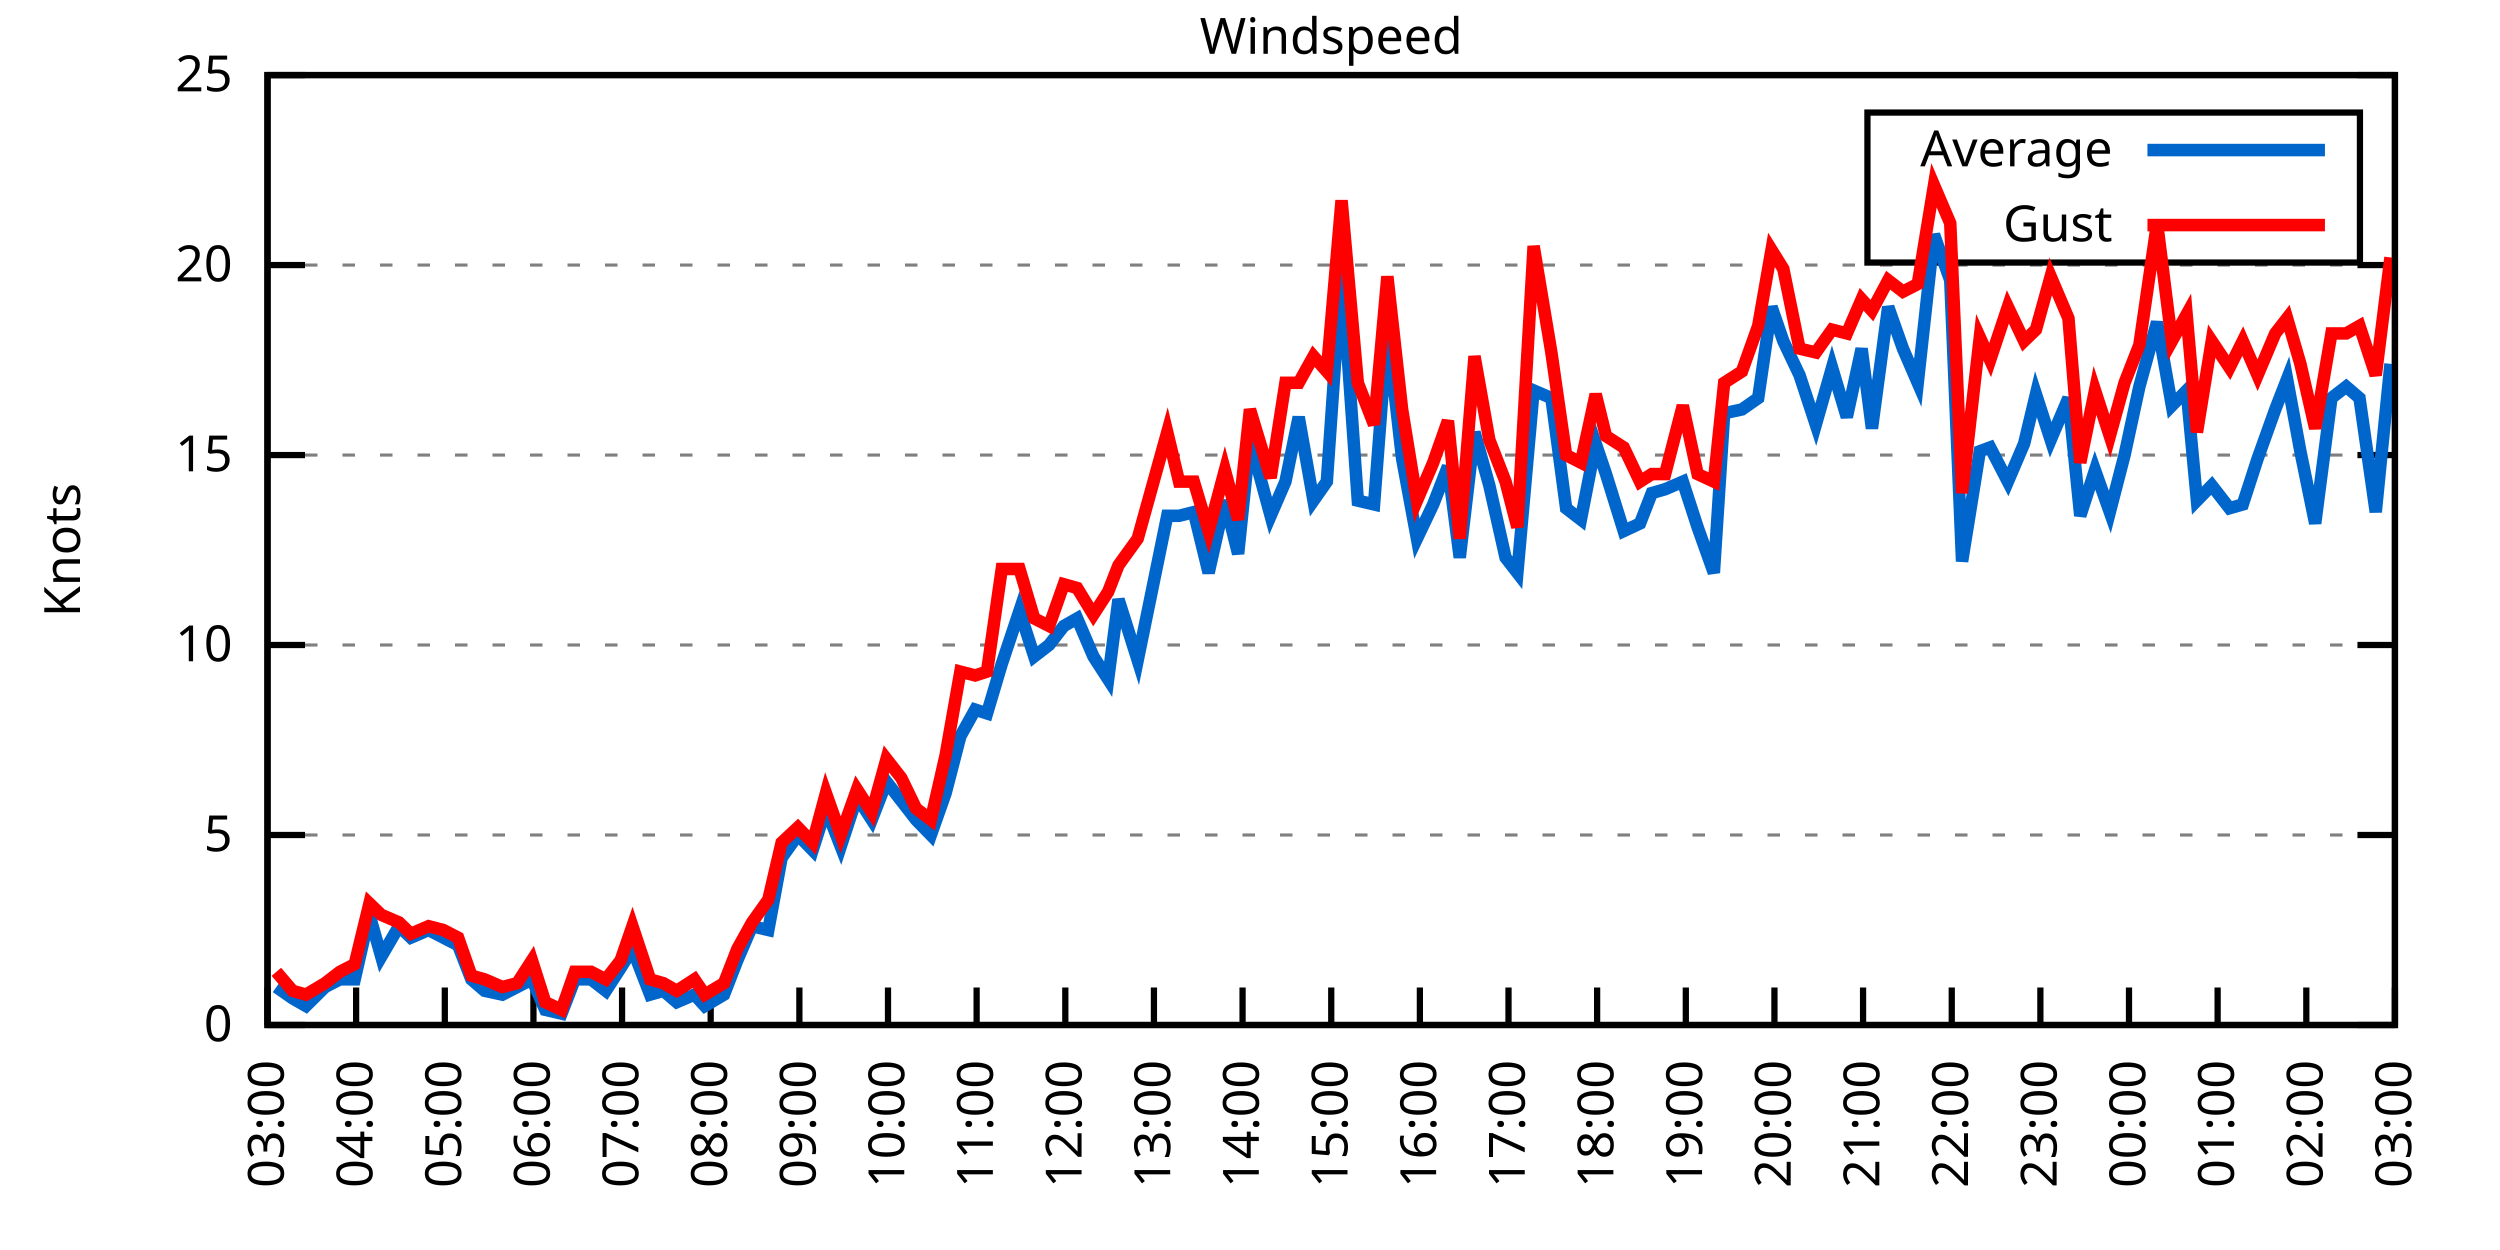
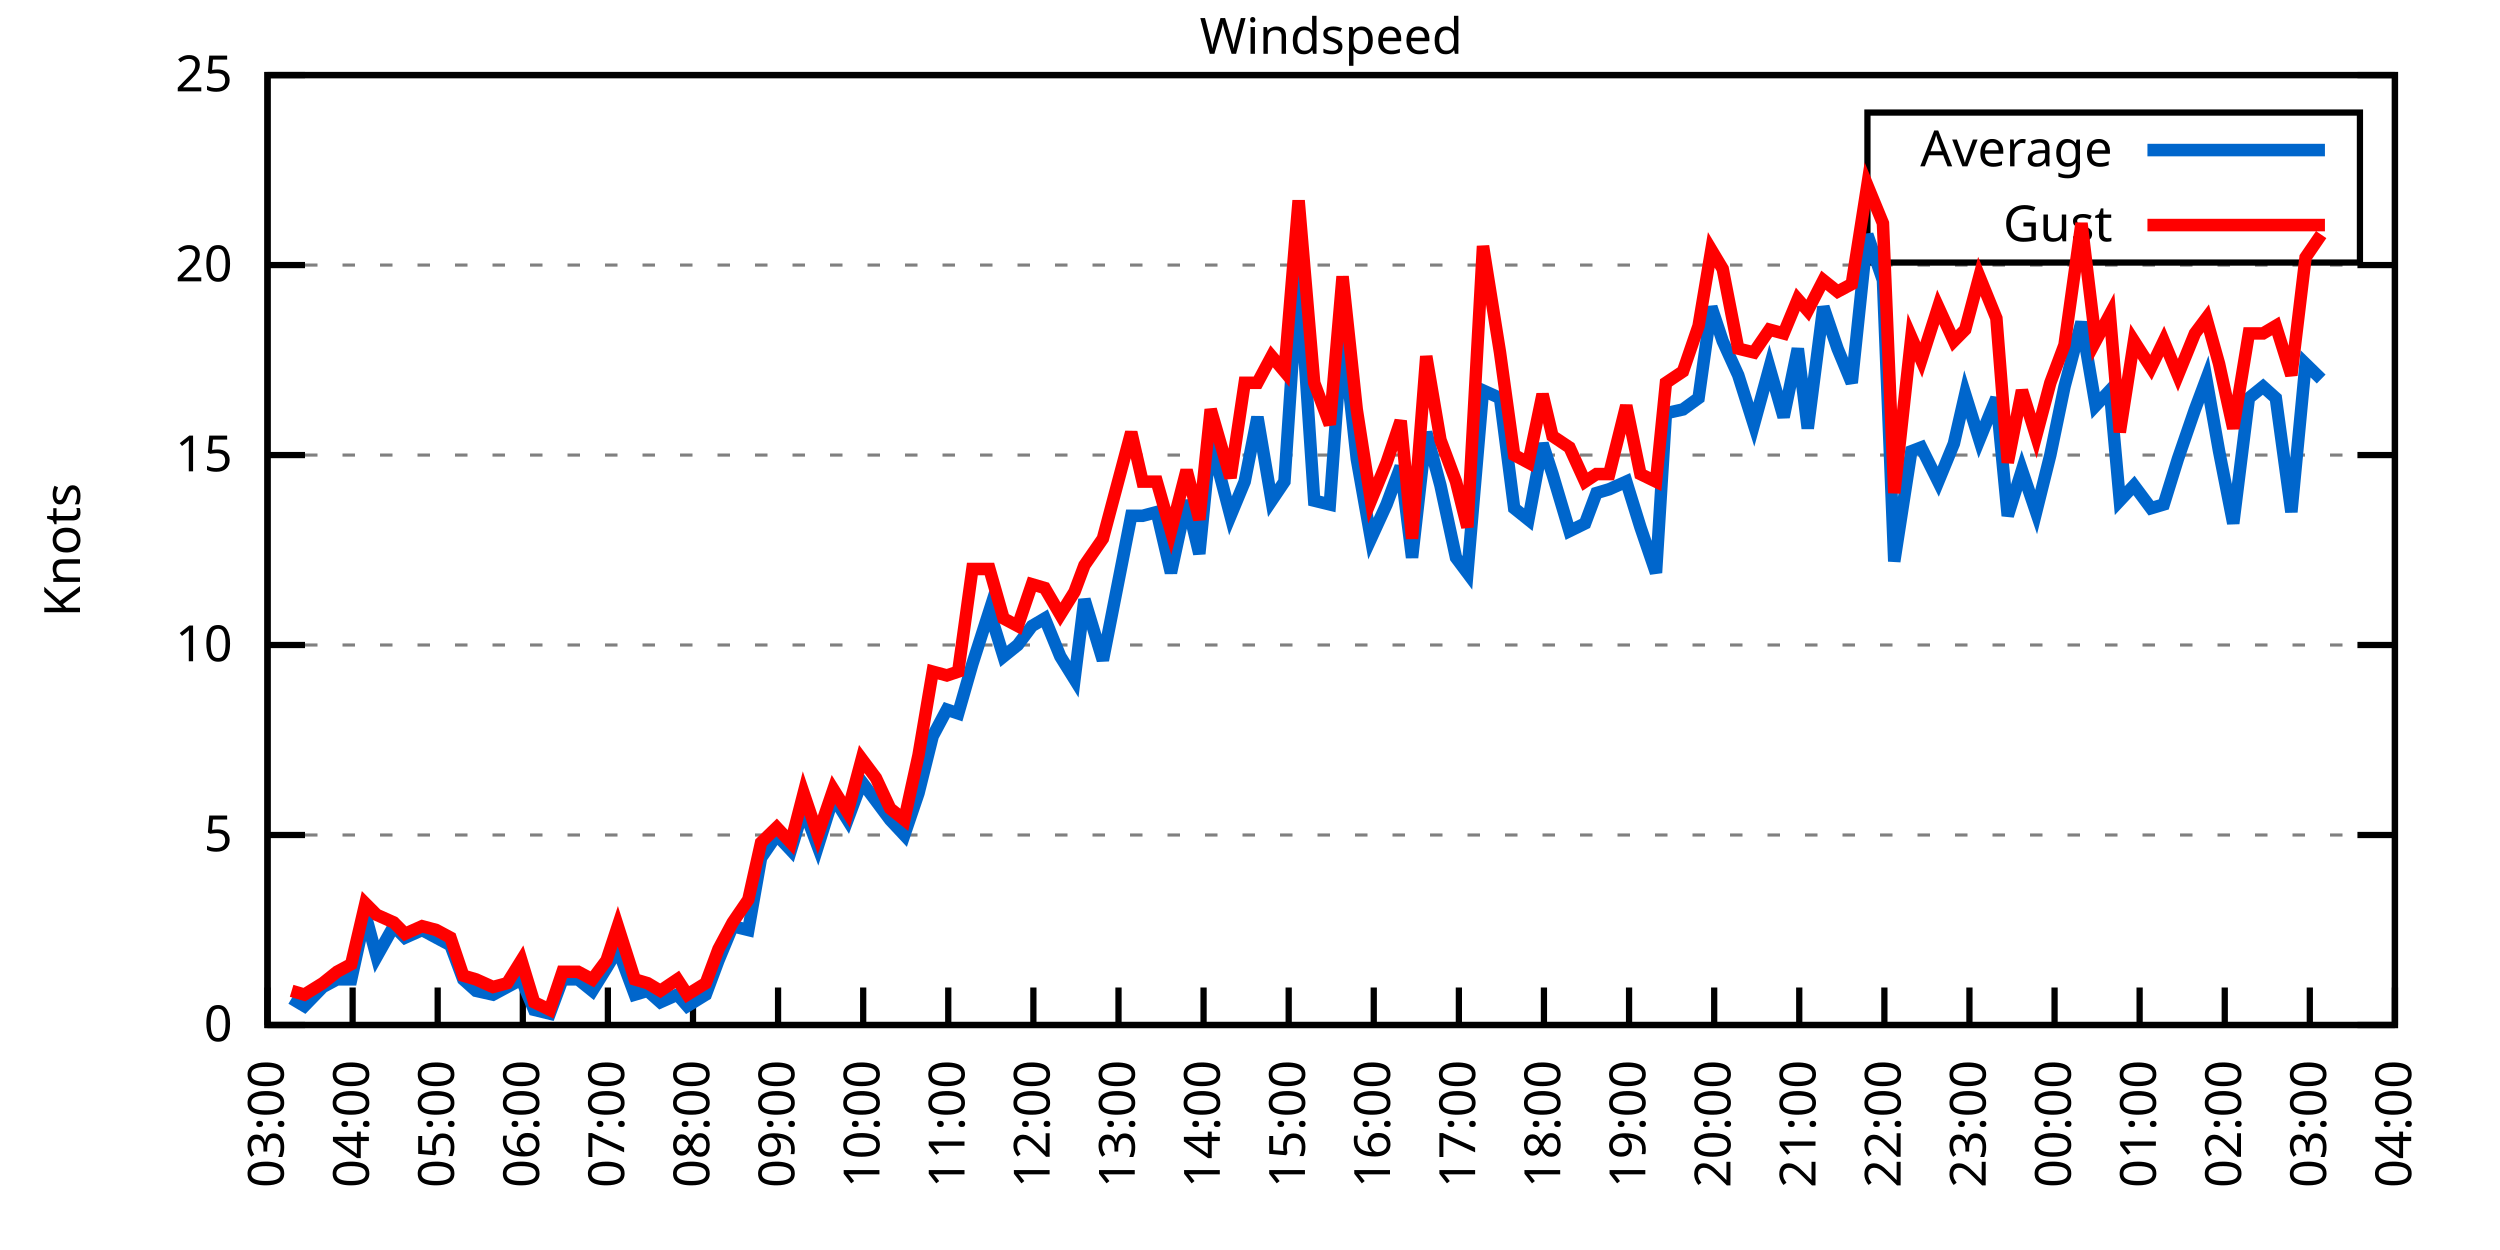
<svg xmlns="http://www.w3.org/2000/svg" xmlns:xlink="http://www.w3.org/1999/xlink" width="400" height="200" viewBox="0 0 400 200">
  <g id="gnuplot_canvas">
    <rect x="0" y="0" width="400" height="200" fill="none" />
    <defs>
      <circle id="gpDot" r="0.5" stroke-width="0.5" stroke="currentColor" />
      <path id="gpPt0" stroke-width="0.333" stroke="currentColor" d="M-1,0 h2 M0,-1 v2" />
      <path id="gpPt1" stroke-width="0.333" stroke="currentColor" d="M-1,-1 L1,1 M1,-1 L-1,1" />
      <path id="gpPt2" stroke-width="0.333" stroke="currentColor" d="M-1,0 L1,0 M0,-1 L0,1 M-1,-1 L1,1 M-1,1 L1,-1" />
      <rect id="gpPt3" stroke-width="0.333" stroke="currentColor" x="-1" y="-1" width="2" height="2" />
      <rect id="gpPt4" stroke-width="0.333" stroke="currentColor" fill="currentColor" x="-1" y="-1" width="2" height="2" />
      <circle id="gpPt5" stroke-width="0.333" stroke="currentColor" cx="0" cy="0" r="1" />
      <use xlink:href="#gpPt5" id="gpPt6" fill="currentColor" stroke="none" />
      <path id="gpPt7" stroke-width="0.333" stroke="currentColor" d="M0,-1.33 L-1.33,0.67 L1.33,0.67 z" />
      <use xlink:href="#gpPt7" id="gpPt8" fill="currentColor" stroke="none" />
      <use xlink:href="#gpPt7" id="gpPt9" stroke="currentColor" transform="rotate(180)" />
      <use xlink:href="#gpPt9" id="gpPt10" fill="currentColor" stroke="none" />
      <use xlink:href="#gpPt3" id="gpPt11" stroke="currentColor" transform="rotate(45)" />
      <use xlink:href="#gpPt11" id="gpPt12" fill="currentColor" stroke="none" />
      <path id="gpPt13" stroke-width="0.333" stroke="currentColor" d="M0,1.330 L1.265,0.411 L0.782,-1.067 L-0.782,-1.076 L-1.265,0.411 z" />
      <use xlink:href="#gpPt13" id="gpPt14" fill="currentColor" stroke="none" />
      <filter id="textbox" filterUnits="objectBoundingBox" x="0" y="0" height="1" width="1">
        <feFlood flood-color="white" flood-opacity="1" result="bgnd" />
        <feComposite in="SourceGraphic" in2="bgnd" operator="atop" />
      </filter>
      <filter id="greybox" filterUnits="objectBoundingBox" x="0" y="0" height="1" width="1">
        <feFlood flood-color="lightgrey" flood-opacity="1" result="grey" />
        <feComposite in="SourceGraphic" in2="grey" operator="atop" />
      </filter>
    </defs>
    <g fill="none" color="white" stroke="currentColor" stroke-width="1.00" stroke-linecap="butt" stroke-linejoin="miter">
</g>
    <g fill="none" color="black" stroke="currentColor" stroke-width="1.00" stroke-linecap="butt" stroke-linejoin="miter">
      <g stroke="none" shape-rendering="crispEdges">
        <polygon fill="rgb(255, 255, 255)" points="42.80,164.00 383.18,164.00 383.18,12.02 42.80,12.02 " />
      </g>
    </g>
    <g fill="none" color="black" stroke="currentColor" stroke-width="1.00" stroke-linecap="butt" stroke-linejoin="miter">
</g>
    <g fill="none" color="black" stroke="black" stroke-width="0.50" stroke-linecap="butt" stroke-linejoin="miter">
</g>
    <g fill="none" color="gray" stroke="currentColor" stroke-width="0.50" stroke-linecap="butt" stroke-linejoin="miter">
      <path stroke="gray" stroke-dasharray="2,4" class="gridline" d="M42.80,164.00 L383.19,164.00  " />
    </g>
    <g fill="none" color="gray" stroke="gray" stroke-width="1.00" stroke-linecap="butt" stroke-linejoin="miter">
</g>
    <g fill="none" color="black" stroke="currentColor" stroke-width="1.00" stroke-linecap="butt" stroke-linejoin="miter">
      <path stroke="black" d="M42.80,164.00 L48.80,164.00 M383.19,164.00 L377.19,164.00  " />
      <g transform="translate(37.20,166.60)" stroke="none" fill="black" font-family="Sans" font-size="8.00" text-anchor="end">
        <text>
          <tspan font-family="Sans"> 0</tspan>
        </text>
      </g>
    </g>
    <g fill="none" color="black" stroke="currentColor" stroke-width="1.00" stroke-linecap="butt" stroke-linejoin="miter">
</g>
    <g fill="none" color="black" stroke="black" stroke-width="0.50" stroke-linecap="butt" stroke-linejoin="miter">
</g>
    <g fill="none" color="gray" stroke="currentColor" stroke-width="0.50" stroke-linecap="butt" stroke-linejoin="miter">
      <path stroke="gray" stroke-dasharray="2,4" class="gridline" d="M42.80,133.60 L383.19,133.60  " />
    </g>
    <g fill="none" color="gray" stroke="gray" stroke-width="1.00" stroke-linecap="butt" stroke-linejoin="miter">
</g>
    <g fill="none" color="black" stroke="currentColor" stroke-width="1.00" stroke-linecap="butt" stroke-linejoin="miter">
      <path stroke="black" d="M42.80,133.60 L48.80,133.60 M383.19,133.60 L377.19,133.60  " />
      <g transform="translate(37.20,136.20)" stroke="none" fill="black" font-family="Sans" font-size="8.00" text-anchor="end">
        <text>
          <tspan font-family="Sans"> 5</tspan>
        </text>
      </g>
    </g>
    <g fill="none" color="black" stroke="currentColor" stroke-width="1.00" stroke-linecap="butt" stroke-linejoin="miter">
</g>
    <g fill="none" color="black" stroke="black" stroke-width="0.50" stroke-linecap="butt" stroke-linejoin="miter">
</g>
    <g fill="none" color="gray" stroke="currentColor" stroke-width="0.50" stroke-linecap="butt" stroke-linejoin="miter">
      <path stroke="gray" stroke-dasharray="2,4" class="gridline" d="M42.80,103.20 L383.19,103.20  " />
    </g>
    <g fill="none" color="gray" stroke="gray" stroke-width="1.00" stroke-linecap="butt" stroke-linejoin="miter">
</g>
    <g fill="none" color="black" stroke="currentColor" stroke-width="1.00" stroke-linecap="butt" stroke-linejoin="miter">
      <path stroke="black" d="M42.80,103.20 L48.80,103.20 M383.19,103.20 L377.19,103.20  " />
      <g transform="translate(37.20,105.80)" stroke="none" fill="black" font-family="Sans" font-size="8.00" text-anchor="end">
        <text>
          <tspan font-family="Sans"> 10</tspan>
        </text>
      </g>
    </g>
    <g fill="none" color="black" stroke="currentColor" stroke-width="1.00" stroke-linecap="butt" stroke-linejoin="miter">
</g>
    <g fill="none" color="black" stroke="black" stroke-width="0.50" stroke-linecap="butt" stroke-linejoin="miter">
</g>
    <g fill="none" color="gray" stroke="currentColor" stroke-width="0.50" stroke-linecap="butt" stroke-linejoin="miter">
      <path stroke="gray" stroke-dasharray="2,4" class="gridline" d="M42.80,72.81 L383.19,72.81  " />
    </g>
    <g fill="none" color="gray" stroke="gray" stroke-width="1.00" stroke-linecap="butt" stroke-linejoin="miter">
</g>
    <g fill="none" color="black" stroke="currentColor" stroke-width="1.00" stroke-linecap="butt" stroke-linejoin="miter">
      <path stroke="black" d="M42.80,72.81 L48.80,72.81 M383.19,72.81 L377.19,72.81  " />
      <g transform="translate(37.20,75.41)" stroke="none" fill="black" font-family="Sans" font-size="8.00" text-anchor="end">
        <text>
          <tspan font-family="Sans"> 15</tspan>
        </text>
      </g>
    </g>
    <g fill="none" color="black" stroke="currentColor" stroke-width="1.00" stroke-linecap="butt" stroke-linejoin="miter">
</g>
    <g fill="none" color="black" stroke="black" stroke-width="0.50" stroke-linecap="butt" stroke-linejoin="miter">
</g>
    <g fill="none" color="gray" stroke="currentColor" stroke-width="0.50" stroke-linecap="butt" stroke-linejoin="miter">
      <path stroke="gray" stroke-dasharray="2,4" class="gridline" d="M42.80,42.41 L383.19,42.41  " />
    </g>
    <g fill="none" color="gray" stroke="gray" stroke-width="1.00" stroke-linecap="butt" stroke-linejoin="miter">
</g>
    <g fill="none" color="black" stroke="currentColor" stroke-width="1.00" stroke-linecap="butt" stroke-linejoin="miter">
      <path stroke="black" d="M42.80,42.41 L48.80,42.41 M383.19,42.41 L377.19,42.41  " />
      <g transform="translate(37.20,45.01)" stroke="none" fill="black" font-family="Sans" font-size="8.00" text-anchor="end">
        <text>
          <tspan font-family="Sans"> 20</tspan>
        </text>
      </g>
    </g>
    <g fill="none" color="black" stroke="currentColor" stroke-width="1.00" stroke-linecap="butt" stroke-linejoin="miter">
</g>
    <g fill="none" color="black" stroke="black" stroke-width="0.50" stroke-linecap="butt" stroke-linejoin="miter">
</g>
    <g fill="none" color="gray" stroke="currentColor" stroke-width="0.50" stroke-linecap="butt" stroke-linejoin="miter">
      <path stroke="gray" stroke-dasharray="2,4" class="gridline" d="M42.80,12.01 L383.19,12.01  " />
    </g>
    <g fill="none" color="gray" stroke="gray" stroke-width="1.00" stroke-linecap="butt" stroke-linejoin="miter">
</g>
    <g fill="none" color="black" stroke="currentColor" stroke-width="1.00" stroke-linecap="butt" stroke-linejoin="miter">
      <path stroke="black" d="M42.80,12.01 L48.80,12.01 M383.19,12.01 L377.19,12.01  " />
      <g transform="translate(37.20,14.61)" stroke="none" fill="black" font-family="Sans" font-size="8.00" text-anchor="end">
        <text>
          <tspan font-family="Sans"> 25</tspan>
        </text>
      </g>
    </g>
    <g fill="none" color="black" stroke="currentColor" stroke-width="1.00" stroke-linecap="butt" stroke-linejoin="miter">
      <path stroke="black" d="M42.80,164.00 L42.80,158.00  " />
      <g transform="translate(45.40,169.60) rotate(270.00)" stroke="none" fill="black" font-family="Sans" font-size="8.00" text-anchor="end">
        <text>
          <tspan font-family="Sans">03:00</tspan>
        </text>
      </g>
    </g>
    <g fill="none" color="black" stroke="currentColor" stroke-width="1.00" stroke-linecap="butt" stroke-linejoin="miter">
-       <path stroke="black" d="M56.98,164.00 L56.98,158.00  " />
-       <g transform="translate(59.58,169.60) rotate(270.00)" stroke="none" fill="black" font-family="Sans" font-size="8.00" text-anchor="end">
+       <path stroke="black" d="M56.42,164.00 L56.42,158.00  " />
+       <g transform="translate(59.02,169.60) rotate(270.00)" stroke="none" fill="black" font-family="Sans" font-size="8.00" text-anchor="end">
        <text>
          <tspan font-family="Sans">04:00</tspan>
        </text>
      </g>
    </g>
    <g fill="none" color="black" stroke="currentColor" stroke-width="1.00" stroke-linecap="butt" stroke-linejoin="miter">
-       <path stroke="black" d="M71.17,164.00 L71.17,158.00  " />
-       <g transform="translate(73.77,169.60) rotate(270.00)" stroke="none" fill="black" font-family="Sans" font-size="8.00" text-anchor="end">
+       <path stroke="black" d="M70.03,164.00 L70.03,158.00  " />
+       <g transform="translate(72.63,169.60) rotate(270.00)" stroke="none" fill="black" font-family="Sans" font-size="8.00" text-anchor="end">
        <text>
          <tspan font-family="Sans">05:00</tspan>
        </text>
      </g>
    </g>
    <g fill="none" color="black" stroke="currentColor" stroke-width="1.00" stroke-linecap="butt" stroke-linejoin="miter">
-       <path stroke="black" d="M85.35,164.00 L85.35,158.00  " />
-       <g transform="translate(87.95,169.60) rotate(270.00)" stroke="none" fill="black" font-family="Sans" font-size="8.00" text-anchor="end">
+       <path stroke="black" d="M83.65,164.00 L83.65,158.00  " />
+       <g transform="translate(86.25,169.60) rotate(270.00)" stroke="none" fill="black" font-family="Sans" font-size="8.00" text-anchor="end">
        <text>
          <tspan font-family="Sans">06:00</tspan>
        </text>
      </g>
    </g>
    <g fill="none" color="black" stroke="currentColor" stroke-width="1.00" stroke-linecap="butt" stroke-linejoin="miter">
-       <path stroke="black" d="M99.53,164.00 L99.53,158.00  " />
-       <g transform="translate(102.13,169.60) rotate(270.00)" stroke="none" fill="black" font-family="Sans" font-size="8.00" text-anchor="end">
+       <path stroke="black" d="M97.26,164.00 L97.26,158.00  " />
+       <g transform="translate(99.86,169.60) rotate(270.00)" stroke="none" fill="black" font-family="Sans" font-size="8.00" text-anchor="end">
        <text>
          <tspan font-family="Sans">07:00</tspan>
        </text>
      </g>
    </g>
    <g fill="none" color="black" stroke="currentColor" stroke-width="1.00" stroke-linecap="butt" stroke-linejoin="miter">
-       <path stroke="black" d="M113.71,164.00 L113.71,158.00  " />
-       <g transform="translate(116.31,169.60) rotate(270.00)" stroke="none" fill="black" font-family="Sans" font-size="8.00" text-anchor="end">
+       <path stroke="black" d="M110.88,164.00 L110.88,158.00  " />
+       <g transform="translate(113.48,169.60) rotate(270.00)" stroke="none" fill="black" font-family="Sans" font-size="8.00" text-anchor="end">
        <text>
          <tspan font-family="Sans">08:00</tspan>
        </text>
      </g>
    </g>
    <g fill="none" color="black" stroke="currentColor" stroke-width="1.00" stroke-linecap="butt" stroke-linejoin="miter">
-       <path stroke="black" d="M127.90,164.00 L127.90,158.00  " />
-       <g transform="translate(130.50,169.60) rotate(270.00)" stroke="none" fill="black" font-family="Sans" font-size="8.00" text-anchor="end">
+       <path stroke="black" d="M124.49,164.00 L124.49,158.00  " />
+       <g transform="translate(127.09,169.60) rotate(270.00)" stroke="none" fill="black" font-family="Sans" font-size="8.00" text-anchor="end">
        <text>
          <tspan font-family="Sans">09:00</tspan>
        </text>
      </g>
    </g>
    <g fill="none" color="black" stroke="currentColor" stroke-width="1.00" stroke-linecap="butt" stroke-linejoin="miter">
-       <path stroke="black" d="M142.08,164.00 L142.08,158.00  " />
-       <g transform="translate(144.68,169.60) rotate(270.00)" stroke="none" fill="black" font-family="Sans" font-size="8.00" text-anchor="end">
+       <path stroke="black" d="M138.11,164.00 L138.11,158.00  " />
+       <g transform="translate(140.71,169.60) rotate(270.00)" stroke="none" fill="black" font-family="Sans" font-size="8.00" text-anchor="end">
        <text>
          <tspan font-family="Sans">10:00</tspan>
        </text>
      </g>
    </g>
    <g fill="none" color="black" stroke="currentColor" stroke-width="1.00" stroke-linecap="butt" stroke-linejoin="miter">
-       <path stroke="black" d="M156.26,164.00 L156.26,158.00  " />
-       <g transform="translate(158.86,169.60) rotate(270.00)" stroke="none" fill="black" font-family="Sans" font-size="8.00" text-anchor="end">
+       <path stroke="black" d="M151.72,164.00 L151.72,158.00  " />
+       <g transform="translate(154.32,169.60) rotate(270.00)" stroke="none" fill="black" font-family="Sans" font-size="8.00" text-anchor="end">
        <text>
          <tspan font-family="Sans">11:00</tspan>
        </text>
      </g>
    </g>
    <g fill="none" color="black" stroke="currentColor" stroke-width="1.00" stroke-linecap="butt" stroke-linejoin="miter">
-       <path stroke="black" d="M170.45,164.00 L170.45,158.00  " />
-       <g transform="translate(173.05,169.60) rotate(270.00)" stroke="none" fill="black" font-family="Sans" font-size="8.00" text-anchor="end">
+       <path stroke="black" d="M165.34,164.00 L165.34,158.00  " />
+       <g transform="translate(167.94,169.60) rotate(270.00)" stroke="none" fill="black" font-family="Sans" font-size="8.00" text-anchor="end">
        <text>
          <tspan font-family="Sans">12:00</tspan>
        </text>
      </g>
    </g>
    <g fill="none" color="black" stroke="currentColor" stroke-width="1.00" stroke-linecap="butt" stroke-linejoin="miter">
-       <path stroke="black" d="M184.63,164.00 L184.63,158.00  " />
-       <g transform="translate(187.23,169.60) rotate(270.00)" stroke="none" fill="black" font-family="Sans" font-size="8.00" text-anchor="end">
+       <path stroke="black" d="M178.96,164.00 L178.96,158.00  " />
+       <g transform="translate(181.56,169.60) rotate(270.00)" stroke="none" fill="black" font-family="Sans" font-size="8.00" text-anchor="end">
        <text>
          <tspan font-family="Sans">13:00</tspan>
        </text>
      </g>
    </g>
    <g fill="none" color="black" stroke="currentColor" stroke-width="1.00" stroke-linecap="butt" stroke-linejoin="miter">
-       <path stroke="black" d="M198.81,164.00 L198.81,158.00  " />
-       <g transform="translate(201.41,169.60) rotate(270.00)" stroke="none" fill="black" font-family="Sans" font-size="8.00" text-anchor="end">
+       <path stroke="black" d="M192.57,164.00 L192.57,158.00  " />
+       <g transform="translate(195.17,169.60) rotate(270.00)" stroke="none" fill="black" font-family="Sans" font-size="8.00" text-anchor="end">
        <text>
          <tspan font-family="Sans">14:00</tspan>
        </text>
      </g>
    </g>
    <g fill="none" color="black" stroke="currentColor" stroke-width="1.00" stroke-linecap="butt" stroke-linejoin="miter">
-       <path stroke="black" d="M213.00,164.00 L213.00,158.00  " />
-       <g transform="translate(215.60,169.60) rotate(270.00)" stroke="none" fill="black" font-family="Sans" font-size="8.00" text-anchor="end">
+       <path stroke="black" d="M206.19,164.00 L206.19,158.00  " />
+       <g transform="translate(208.79,169.60) rotate(270.00)" stroke="none" fill="black" font-family="Sans" font-size="8.00" text-anchor="end">
        <text>
          <tspan font-family="Sans">15:00</tspan>
        </text>
      </g>
    </g>
    <g fill="none" color="black" stroke="currentColor" stroke-width="1.00" stroke-linecap="butt" stroke-linejoin="miter">
-       <path stroke="black" d="M227.18,164.00 L227.18,158.00  " />
-       <g transform="translate(229.78,169.60) rotate(270.00)" stroke="none" fill="black" font-family="Sans" font-size="8.00" text-anchor="end">
+       <path stroke="black" d="M219.80,164.00 L219.80,158.00  " />
+       <g transform="translate(222.40,169.60) rotate(270.00)" stroke="none" fill="black" font-family="Sans" font-size="8.00" text-anchor="end">
        <text>
          <tspan font-family="Sans">16:00</tspan>
        </text>
      </g>
    </g>
    <g fill="none" color="black" stroke="currentColor" stroke-width="1.00" stroke-linecap="butt" stroke-linejoin="miter">
-       <path stroke="black" d="M241.36,164.00 L241.36,158.00  " />
-       <g transform="translate(243.96,169.60) rotate(270.00)" stroke="none" fill="black" font-family="Sans" font-size="8.00" text-anchor="end">
+       <path stroke="black" d="M233.42,164.00 L233.42,158.00  " />
+       <g transform="translate(236.02,169.60) rotate(270.00)" stroke="none" fill="black" font-family="Sans" font-size="8.00" text-anchor="end">
        <text>
          <tspan font-family="Sans">17:00</tspan>
        </text>
      </g>
    </g>
    <g fill="none" color="black" stroke="currentColor" stroke-width="1.00" stroke-linecap="butt" stroke-linejoin="miter">
-       <path stroke="black" d="M255.54,164.00 L255.54,158.00  " />
-       <g transform="translate(258.14,169.60) rotate(270.00)" stroke="none" fill="black" font-family="Sans" font-size="8.00" text-anchor="end">
+       <path stroke="black" d="M247.03,164.00 L247.03,158.00  " />
+       <g transform="translate(249.63,169.60) rotate(270.00)" stroke="none" fill="black" font-family="Sans" font-size="8.00" text-anchor="end">
        <text>
          <tspan font-family="Sans">18:00</tspan>
        </text>
      </g>
    </g>
    <g fill="none" color="black" stroke="currentColor" stroke-width="1.00" stroke-linecap="butt" stroke-linejoin="miter">
-       <path stroke="black" d="M269.73,164.00 L269.73,158.00  " />
-       <g transform="translate(272.33,169.60) rotate(270.00)" stroke="none" fill="black" font-family="Sans" font-size="8.00" text-anchor="end">
+       <path stroke="black" d="M260.65,164.00 L260.65,158.00  " />
+       <g transform="translate(263.25,169.60) rotate(270.00)" stroke="none" fill="black" font-family="Sans" font-size="8.00" text-anchor="end">
        <text>
          <tspan font-family="Sans">19:00</tspan>
        </text>
      </g>
    </g>
    <g fill="none" color="black" stroke="currentColor" stroke-width="1.00" stroke-linecap="butt" stroke-linejoin="miter">
-       <path stroke="black" d="M283.91,164.00 L283.91,158.00  " />
-       <g transform="translate(286.51,169.60) rotate(270.00)" stroke="none" fill="black" font-family="Sans" font-size="8.00" text-anchor="end">
+       <path stroke="black" d="M274.27,164.00 L274.27,158.00  " />
+       <g transform="translate(276.87,169.60) rotate(270.00)" stroke="none" fill="black" font-family="Sans" font-size="8.00" text-anchor="end">
        <text>
          <tspan font-family="Sans">20:00</tspan>
        </text>
      </g>
    </g>
    <g fill="none" color="black" stroke="currentColor" stroke-width="1.00" stroke-linecap="butt" stroke-linejoin="miter">
-       <path stroke="black" d="M298.09,164.00 L298.09,158.00  " />
-       <g transform="translate(300.69,169.60) rotate(270.00)" stroke="none" fill="black" font-family="Sans" font-size="8.00" text-anchor="end">
+       <path stroke="black" d="M287.88,164.00 L287.88,158.00  " />
+       <g transform="translate(290.48,169.60) rotate(270.00)" stroke="none" fill="black" font-family="Sans" font-size="8.00" text-anchor="end">
        <text>
          <tspan font-family="Sans">21:00</tspan>
        </text>
      </g>
    </g>
    <g fill="none" color="black" stroke="currentColor" stroke-width="1.00" stroke-linecap="butt" stroke-linejoin="miter">
-       <path stroke="black" d="M312.28,164.00 L312.28,158.00  " />
-       <g transform="translate(314.88,169.60) rotate(270.00)" stroke="none" fill="black" font-family="Sans" font-size="8.00" text-anchor="end">
+       <path stroke="black" d="M301.50,164.00 L301.50,158.00  " />
+       <g transform="translate(304.10,169.60) rotate(270.00)" stroke="none" fill="black" font-family="Sans" font-size="8.00" text-anchor="end">
        <text>
          <tspan font-family="Sans">22:00</tspan>
        </text>
      </g>
    </g>
    <g fill="none" color="black" stroke="currentColor" stroke-width="1.00" stroke-linecap="butt" stroke-linejoin="miter">
-       <path stroke="black" d="M326.46,164.00 L326.46,158.00  " />
-       <g transform="translate(329.06,169.60) rotate(270.00)" stroke="none" fill="black" font-family="Sans" font-size="8.00" text-anchor="end">
+       <path stroke="black" d="M315.11,164.00 L315.11,158.00  " />
+       <g transform="translate(317.71,169.60) rotate(270.00)" stroke="none" fill="black" font-family="Sans" font-size="8.00" text-anchor="end">
        <text>
          <tspan font-family="Sans">23:00</tspan>
        </text>
      </g>
    </g>
    <g fill="none" color="black" stroke="currentColor" stroke-width="1.00" stroke-linecap="butt" stroke-linejoin="miter">
-       <path stroke="black" d="M340.64,164.00 L340.64,158.00  " />
-       <g transform="translate(343.24,169.60) rotate(270.00)" stroke="none" fill="black" font-family="Sans" font-size="8.00" text-anchor="end">
+       <path stroke="black" d="M328.73,164.00 L328.73,158.00  " />
+       <g transform="translate(331.33,169.60) rotate(270.00)" stroke="none" fill="black" font-family="Sans" font-size="8.00" text-anchor="end">
        <text>
          <tspan font-family="Sans">00:00</tspan>
        </text>
      </g>
    </g>
    <g fill="none" color="black" stroke="currentColor" stroke-width="1.00" stroke-linecap="butt" stroke-linejoin="miter">
-       <path stroke="black" d="M354.82,164.00 L354.82,158.00  " />
-       <g transform="translate(357.42,169.60) rotate(270.00)" stroke="none" fill="black" font-family="Sans" font-size="8.00" text-anchor="end">
+       <path stroke="black" d="M342.34,164.00 L342.34,158.00  " />
+       <g transform="translate(344.94,169.60) rotate(270.00)" stroke="none" fill="black" font-family="Sans" font-size="8.00" text-anchor="end">
        <text>
          <tspan font-family="Sans">01:00</tspan>
        </text>
      </g>
    </g>
    <g fill="none" color="black" stroke="currentColor" stroke-width="1.00" stroke-linecap="butt" stroke-linejoin="miter">
-       <path stroke="black" d="M369.01,164.00 L369.01,158.00  " />
-       <g transform="translate(371.61,169.60) rotate(270.00)" stroke="none" fill="black" font-family="Sans" font-size="8.00" text-anchor="end">
+       <path stroke="black" d="M355.96,164.00 L355.96,158.00  " />
+       <g transform="translate(358.56,169.60) rotate(270.00)" stroke="none" fill="black" font-family="Sans" font-size="8.00" text-anchor="end">
        <text>
          <tspan font-family="Sans">02:00</tspan>
+         </text>
+       </g>
+     </g>
+     <g fill="none" color="black" stroke="currentColor" stroke-width="1.00" stroke-linecap="butt" stroke-linejoin="miter">
+       <path stroke="black" d="M369.57,164.00 L369.57,158.00  " />
+       <g transform="translate(372.17,169.60) rotate(270.00)" stroke="none" fill="black" font-family="Sans" font-size="8.00" text-anchor="end">
+         <text>
+           <tspan font-family="Sans">03:00</tspan>
        </text>
      </g>
    </g>
    <g fill="none" color="black" stroke="currentColor" stroke-width="1.00" stroke-linecap="butt" stroke-linejoin="miter">
      <path stroke="black" d="M383.19,164.00 L383.19,158.00  " />
      <g transform="translate(385.79,169.60) rotate(270.00)" stroke="none" fill="black" font-family="Sans" font-size="8.00" text-anchor="end">
        <text>
-           <tspan font-family="Sans">03:00</tspan>
+           <tspan font-family="Sans">04:00</tspan>
        </text>
      </g>
    </g>
    <g fill="none" color="black" stroke="currentColor" stroke-width="1.00" stroke-linecap="butt" stroke-linejoin="miter">
</g>
    <g fill="none" color="black" stroke="currentColor" stroke-width="1.00" stroke-linecap="butt" stroke-linejoin="miter">
      <path stroke="black" d="M42.80,12.01 L42.80,164.00 L383.19,164.00 L383.19,12.01 L42.80,12.01 Z  " />
    </g>
    <g fill="none" color="black" stroke="currentColor" stroke-width="1.00" stroke-linecap="butt" stroke-linejoin="miter">
</g>
    <g fill="none" color="black" stroke="currentColor" stroke-width="1.00" stroke-linecap="butt" stroke-linejoin="miter">
      <path stroke="black" d="M298.79,42.01 L298.79,18.01 L377.59,18.01 L377.59,42.01 L298.79,42.01 Z  " />
    </g>
    <g id="Windspeed_plot_1">
      <g fill="none" color="white" stroke="black" stroke-width="2.00" stroke-linecap="butt" stroke-linejoin="miter">
</g>
      <g fill="none" color="black" stroke="currentColor" stroke-width="2.00" stroke-linecap="butt" stroke-linejoin="miter">
        <g transform="translate(337.99,26.61)" stroke="none" fill="black" font-family="Sans" font-size="8.00" text-anchor="end">
          <text>
            <tspan font-family="Sans">Average</tspan>
          </text>
        </g>
      </g>
      <g fill="none" color="black" stroke="currentColor" stroke-width="2.00" stroke-linecap="butt" stroke-linejoin="miter">
-         <path stroke="rgb(  0, 102, 204)" d="M343.59,24.01 L371.99,24.01 M44.22,157.92 L46.82,159.74 L48.95,160.96 L52.02,157.92 L54.38,156.70 L56.75,156.70   L59.11,146.37 L61.00,153.06 L63.84,148.19 L65.73,150.02 L68.57,148.80 L70.93,150.02 L73.29,151.23 L75.42,156.70   L77.55,158.53 L80.38,159.14 L82.75,157.92 L85.11,156.70 L87.24,161.57 L89.84,162.18 L91.97,156.70 L94.57,156.70   L96.93,158.53 L99.30,154.88 L101.19,151.84 L104.02,159.14 L106.15,158.53 L108.28,160.35 L111.11,159.14 L112.77,160.96   L115.84,159.14 L117.97,153.66 L120.33,148.19 L122.93,148.80 L125.06,137.25 L127.66,133.60 L130.02,136.03 L132.15,129.35   L134.52,135.43 L137.12,127.52 L139.48,131.17 L141.84,125.09 L144.21,128.13 L146.57,131.17 L148.94,133.60 L151.30,126.91   L153.66,117.80 L156.03,113.54 L157.92,114.15 L160.28,106.24 L163.12,97.73 L165.48,105.03 L167.85,103.20 L170.21,100.16   L172.34,98.95 L174.94,105.03 L177.30,108.68 L178.96,95.91 L182.03,105.64 L186.76,82.53 L188.65,82.53 L191.01,81.93   L193.38,91.65 L195.98,80.10 L198.10,88.61 L199.99,70.37 L203.30,82.53 L205.67,77.06 L207.79,66.73 L210.16,80.10   L212.29,77.06 L214.65,43.02 L217.25,80.10 L219.85,80.71 L221.98,52.74 L224.34,73.41 L226.71,86.18 L229.31,80.71   L231.67,74.63 L233.56,89.22 L235.92,69.16 L238.29,77.67 L240.89,89.22 L242.78,91.65 L245.38,62.47 L248.22,63.69   L250.58,81.32 L252.94,83.14 L255.31,70.98 L256.96,75.85 L259.80,84.97 L262.40,83.75 L264.29,78.89 L266.42,78.28   L269.25,77.06 L271.62,84.36 L274.22,91.65 L275.87,66.12 L278.71,65.51 L281.31,63.69 L283.44,49.10 L285.33,54.57   L287.93,60.04 L290.53,67.94 L293.13,58.82 L295.49,66.73 L297.86,55.78 L299.51,68.55 L302.11,49.10 L304.47,55.78   L306.84,61.25 L309.44,37.54 L312.04,44.84 L313.93,89.83 L316.77,72.20 L318.42,71.59 L321.26,77.06 L323.86,70.98   L325.75,63.08 L328.11,70.37 L330.95,63.69 L332.84,82.53 L335.20,75.24 L337.57,81.93 L339.93,72.81 L342.30,61.86   L345.13,51.53 L347.50,64.90 L349.86,62.47 L351.51,80.10 L353.88,77.67 L356.72,81.32 L358.84,80.71 L361.21,73.41   L364.04,65.51 L365.93,60.65 L368.06,72.20 L370.43,83.75 L373.03,63.69 L375.39,61.86 L377.52,63.69 L380.12,81.93   L382.48,58.21  " />
+         <path stroke="rgb(  0, 102, 204)" d="M343.59,24.01 L371.99,24.01 M46.66,159.74 L48.70,160.96 L51.65,157.92 L53.92,156.70 L56.19,156.70 L58.46,146.37   L60.27,153.06 L63.00,148.19 L64.81,150.02 L67.54,148.80 L69.80,150.02 L72.07,151.23 L74.12,156.70 L76.16,158.53   L78.88,159.14 L81.15,157.92 L83.42,156.70 L85.46,161.57 L87.96,162.18 L90.00,156.70 L92.50,156.70 L94.77,158.53   L97.04,154.88 L98.85,151.84 L101.57,159.14 L103.62,158.53 L105.66,160.35 L108.38,159.14 L109.97,160.96 L112.92,159.14   L114.96,153.66 L117.23,148.19 L119.73,148.80 L121.77,137.25 L124.27,133.60 L126.54,136.03 L128.58,129.35 L130.85,135.43   L133.34,127.52 L135.61,131.17 L137.88,125.09 L140.15,128.13 L142.42,131.17 L144.69,133.60 L146.96,126.91 L149.23,117.80   L151.50,113.54 L153.31,114.15 L155.58,106.24 L158.31,97.73 L160.57,105.03 L162.84,103.20 L165.11,100.16 L167.16,98.95   L169.65,105.03 L171.92,108.68 L173.51,95.91 L176.46,105.64 L181.00,82.53 L182.81,82.53 L185.08,81.93 L187.35,91.65   L189.85,80.10 L191.89,88.61 L193.71,70.37 L196.88,82.53 L199.15,77.06 L201.19,66.73 L203.46,80.10 L205.51,77.06   L207.78,43.02 L210.27,80.10 L212.77,80.71 L214.81,52.74 L217.08,73.41 L219.35,86.18 L221.85,80.71 L224.11,74.63   L225.93,89.22 L228.20,69.16 L230.47,77.67 L232.96,89.22 L234.78,91.65 L237.28,62.47 L240.00,63.69 L242.27,81.32   L244.54,83.14 L246.81,70.98 L248.40,75.85 L251.12,84.97 L253.61,83.75 L255.43,78.89 L257.47,78.28 L260.20,77.06   L262.47,84.36 L264.96,91.65 L266.55,66.12 L269.27,65.51 L271.77,63.69 L273.81,49.10 L275.63,54.57 L278.12,60.04   L280.62,67.94 L283.12,58.82 L285.38,66.73 L287.65,55.78 L289.24,68.55 L291.74,49.10 L294.01,55.78 L296.28,61.25   L298.77,37.54 L301.27,44.84 L303.08,89.83 L305.81,72.20 L307.40,71.59 L310.12,77.06 L312.62,70.98 L314.43,63.08   L316.70,70.37 L319.42,63.69 L321.24,82.53 L323.51,75.24 L325.78,81.93 L328.05,72.81 L330.32,61.86 L333.04,51.53   L335.31,64.90 L337.58,62.47 L339.17,80.10 L341.44,77.67 L344.16,81.32 L346.20,80.71 L348.47,73.41 L351.19,65.51   L353.01,60.65 L355.05,72.20 L357.32,83.75 L359.82,63.69 L362.09,61.86 L364.13,63.69 L366.62,81.93 L368.89,58.21   L371.39,60.65  " />
      </g>
    </g>
    <g id="Windspeed_plot_2">
      <g fill="none" color="black" stroke="currentColor" stroke-width="2.00" stroke-linecap="butt" stroke-linejoin="miter">
        <g transform="translate(337.99,38.61)" stroke="none" fill="black" font-family="Sans" font-size="8.00" text-anchor="end">
          <text>
            <tspan font-family="Sans">Gust</tspan>
          </text>
        </g>
      </g>
      <g fill="none" color="black" stroke="currentColor" stroke-width="2.00" stroke-linecap="butt" stroke-linejoin="miter">
-         <path stroke="rgb(255,   0,   0)" d="M343.59,36.01 L371.99,36.01 M44.22,155.49 L46.82,158.53 L48.95,159.14 L52.02,157.31 L54.38,155.49 L56.75,154.27   L59.11,144.55 L61.00,146.37 L63.84,147.59 L65.73,149.41 L68.57,148.19 L70.93,148.80 L73.29,150.02 L75.42,156.10   L77.55,156.70 L80.38,157.92 L82.75,157.31 L85.11,153.66 L87.24,160.35 L89.84,161.57 L91.97,155.49 L94.57,155.49   L96.93,156.70 L99.30,153.66 L101.19,148.19 L104.02,156.70 L106.15,157.31 L108.28,158.53 L111.11,156.70 L112.77,159.14   L115.84,157.31 L117.97,151.84 L120.33,147.59 L122.93,143.94 L125.06,134.82 L127.66,132.39 L130.02,134.82 L132.15,126.91   L134.52,133.60 L137.12,126.31 L139.48,129.95 L141.84,121.44 L144.21,124.48 L146.57,129.35 L148.94,131.17 L151.30,120.83   L153.66,107.46 L156.03,108.07 L157.92,107.46 L160.28,91.04 L163.12,91.04 L165.48,98.95 L167.85,100.16 L170.21,93.48   L172.34,94.08 L174.94,98.34 L177.30,94.69 L178.96,90.44 L182.03,86.18 L186.76,69.16 L188.65,77.06 L191.01,77.06   L193.38,84.97 L195.98,75.24 L198.10,83.14 L199.99,65.51 L203.30,76.45 L205.67,61.25 L207.79,61.25 L210.16,57.00   L212.29,59.43 L214.65,32.07 L217.25,61.25 L219.85,67.94 L221.98,44.23 L224.34,65.51 L226.71,80.10 L229.31,74.02   L231.67,67.33 L233.56,86.18 L235.92,57.00 L238.29,70.37 L240.89,77.06 L242.78,84.36 L245.38,39.37 L248.22,56.39   L250.58,72.81 L252.94,74.02 L255.31,63.08 L256.96,69.77 L259.80,71.59 L262.40,77.06 L264.29,75.85 L266.42,75.85   L269.25,64.90 L271.62,75.85 L274.22,77.06 L275.87,61.25 L278.71,59.43 L281.31,52.14 L283.44,39.98 L285.33,43.02   L287.93,55.78 L290.53,56.39 L293.13,52.74 L295.49,53.35 L297.86,47.88 L299.51,49.70 L302.11,44.84 L304.47,46.66   L306.84,45.45 L309.44,29.64 L312.04,35.72 L313.93,78.89 L316.77,53.96 L318.42,57.61 L321.26,49.10 L323.86,54.57   L325.75,52.74 L328.11,44.23 L330.95,50.92 L332.84,74.02 L335.20,62.47 L337.57,69.77 L339.93,61.25 L342.30,55.18   L345.13,35.72 L347.50,54.57 L349.86,50.31 L351.51,69.16 L353.88,54.57 L356.72,58.82 L358.84,54.57 L361.21,60.04   L364.04,53.35 L365.93,50.92 L368.06,58.21 L370.43,68.55 L373.03,53.35 L375.39,53.35 L377.52,52.14 L380.12,60.04   L382.48,41.19  " />
+         <path stroke="rgb(255,   0,   0)" d="M343.59,36.01 L371.99,36.01 M46.66,158.53 L48.70,159.14 L51.65,157.31 L53.92,155.49 L56.19,154.27 L58.46,144.55   L60.27,146.37 L63.00,147.59 L64.81,149.41 L67.54,148.19 L69.80,148.80 L72.07,150.02 L74.12,156.10 L76.16,156.70   L78.88,157.92 L81.15,157.31 L83.42,153.66 L85.46,160.35 L87.96,161.57 L90.00,155.49 L92.50,155.49 L94.77,156.70   L97.04,153.66 L98.85,148.19 L101.57,156.70 L103.62,157.31 L105.66,158.53 L108.38,156.70 L109.97,159.14 L112.92,157.31   L114.96,151.84 L117.23,147.59 L119.73,143.94 L121.77,134.82 L124.27,132.39 L126.54,134.82 L128.58,126.91 L130.85,133.60   L133.34,126.31 L135.61,129.95 L137.88,121.44 L140.15,124.48 L142.42,129.35 L144.69,131.17 L146.96,120.83 L149.23,107.46   L151.50,108.07 L153.31,107.46 L155.58,91.04 L158.31,91.04 L160.57,98.95 L162.84,100.16 L165.11,93.48 L167.16,94.08   L169.65,98.34 L171.92,94.69 L173.51,90.44 L176.46,86.18 L181.00,69.16 L182.81,77.06 L185.08,77.06 L187.35,84.97   L189.85,75.24 L191.89,83.14 L193.71,65.51 L196.88,76.45 L199.15,61.25 L201.19,61.25 L203.46,57.00 L205.51,59.43   L207.78,32.07 L210.27,61.25 L212.77,67.94 L214.81,44.23 L217.08,65.51 L219.35,80.10 L221.85,74.02 L224.11,67.33   L225.93,86.18 L228.20,57.00 L230.47,70.37 L232.96,77.06 L234.78,84.36 L237.28,39.37 L240.00,56.39 L242.27,72.81   L244.54,74.02 L246.81,63.08 L248.40,69.77 L251.12,71.59 L253.61,77.06 L255.43,75.85 L257.47,75.85 L260.20,64.90   L262.47,75.85 L264.96,77.06 L266.55,61.25 L269.27,59.43 L271.77,52.14 L273.81,39.98 L275.63,43.02 L278.12,55.78   L280.62,56.39 L283.12,52.74 L285.38,53.35 L287.65,47.88 L289.24,49.70 L291.74,44.84 L294.01,46.66 L296.28,45.45   L298.77,29.64 L301.27,35.72 L303.08,78.89 L305.81,53.96 L307.40,57.61 L310.12,49.10 L312.62,54.57 L314.43,52.74   L316.70,44.23 L319.42,50.92 L321.24,74.02 L323.51,62.47 L325.78,69.77 L328.05,61.25 L330.32,55.18 L333.04,35.72   L335.31,54.57 L337.58,50.31 L339.17,69.16 L341.44,54.57 L344.16,58.82 L346.20,54.57 L348.47,60.04 L351.19,53.35   L353.01,50.92 L355.05,58.21 L357.32,68.55 L359.82,53.35 L362.09,53.35 L364.13,52.14 L366.62,60.04 L368.89,41.19   L371.39,37.54  " />
      </g>
    </g>
    <g fill="none" color="black" stroke="currentColor" stroke-width="2.00" stroke-linecap="butt" stroke-linejoin="miter">
</g>
    <g fill="none" color="black" stroke="black" stroke-width="1.00" stroke-linecap="butt" stroke-linejoin="miter">
</g>
    <g fill="none" color="black" stroke="currentColor" stroke-width="1.00" stroke-linecap="butt" stroke-linejoin="miter">
      <path stroke="black" d="M42.80,12.01 L42.80,164.00 L383.19,164.00 L383.19,12.01 L42.80,12.01 Z  " />
      <g transform="translate(12.80,88.01) rotate(270.00)" stroke="none" fill="black" font-family="Sans" font-size="8.00" text-anchor="middle">
        <text>
          <tspan font-family="Sans">Knots</tspan>
        </text>
      </g>
    </g>
    <g fill="none" color="black" stroke="currentColor" stroke-width="1.00" stroke-linecap="butt" stroke-linejoin="miter">
</g>
    <g fill="none" color="black" stroke="currentColor" stroke-width="1.00" stroke-linecap="butt" stroke-linejoin="miter">
      <g transform="translate(212.99,8.61)" stroke="none" fill="black" font-family="Sans" font-size="8.00" text-anchor="middle">
        <text>
          <tspan font-family="Sans">Windspeed</tspan>
        </text>
      </g>
    </g>
    <g fill="none" color="black" stroke="currentColor" stroke-width="1.00" stroke-linecap="butt" stroke-linejoin="miter">
</g>
  </g>
</svg>
